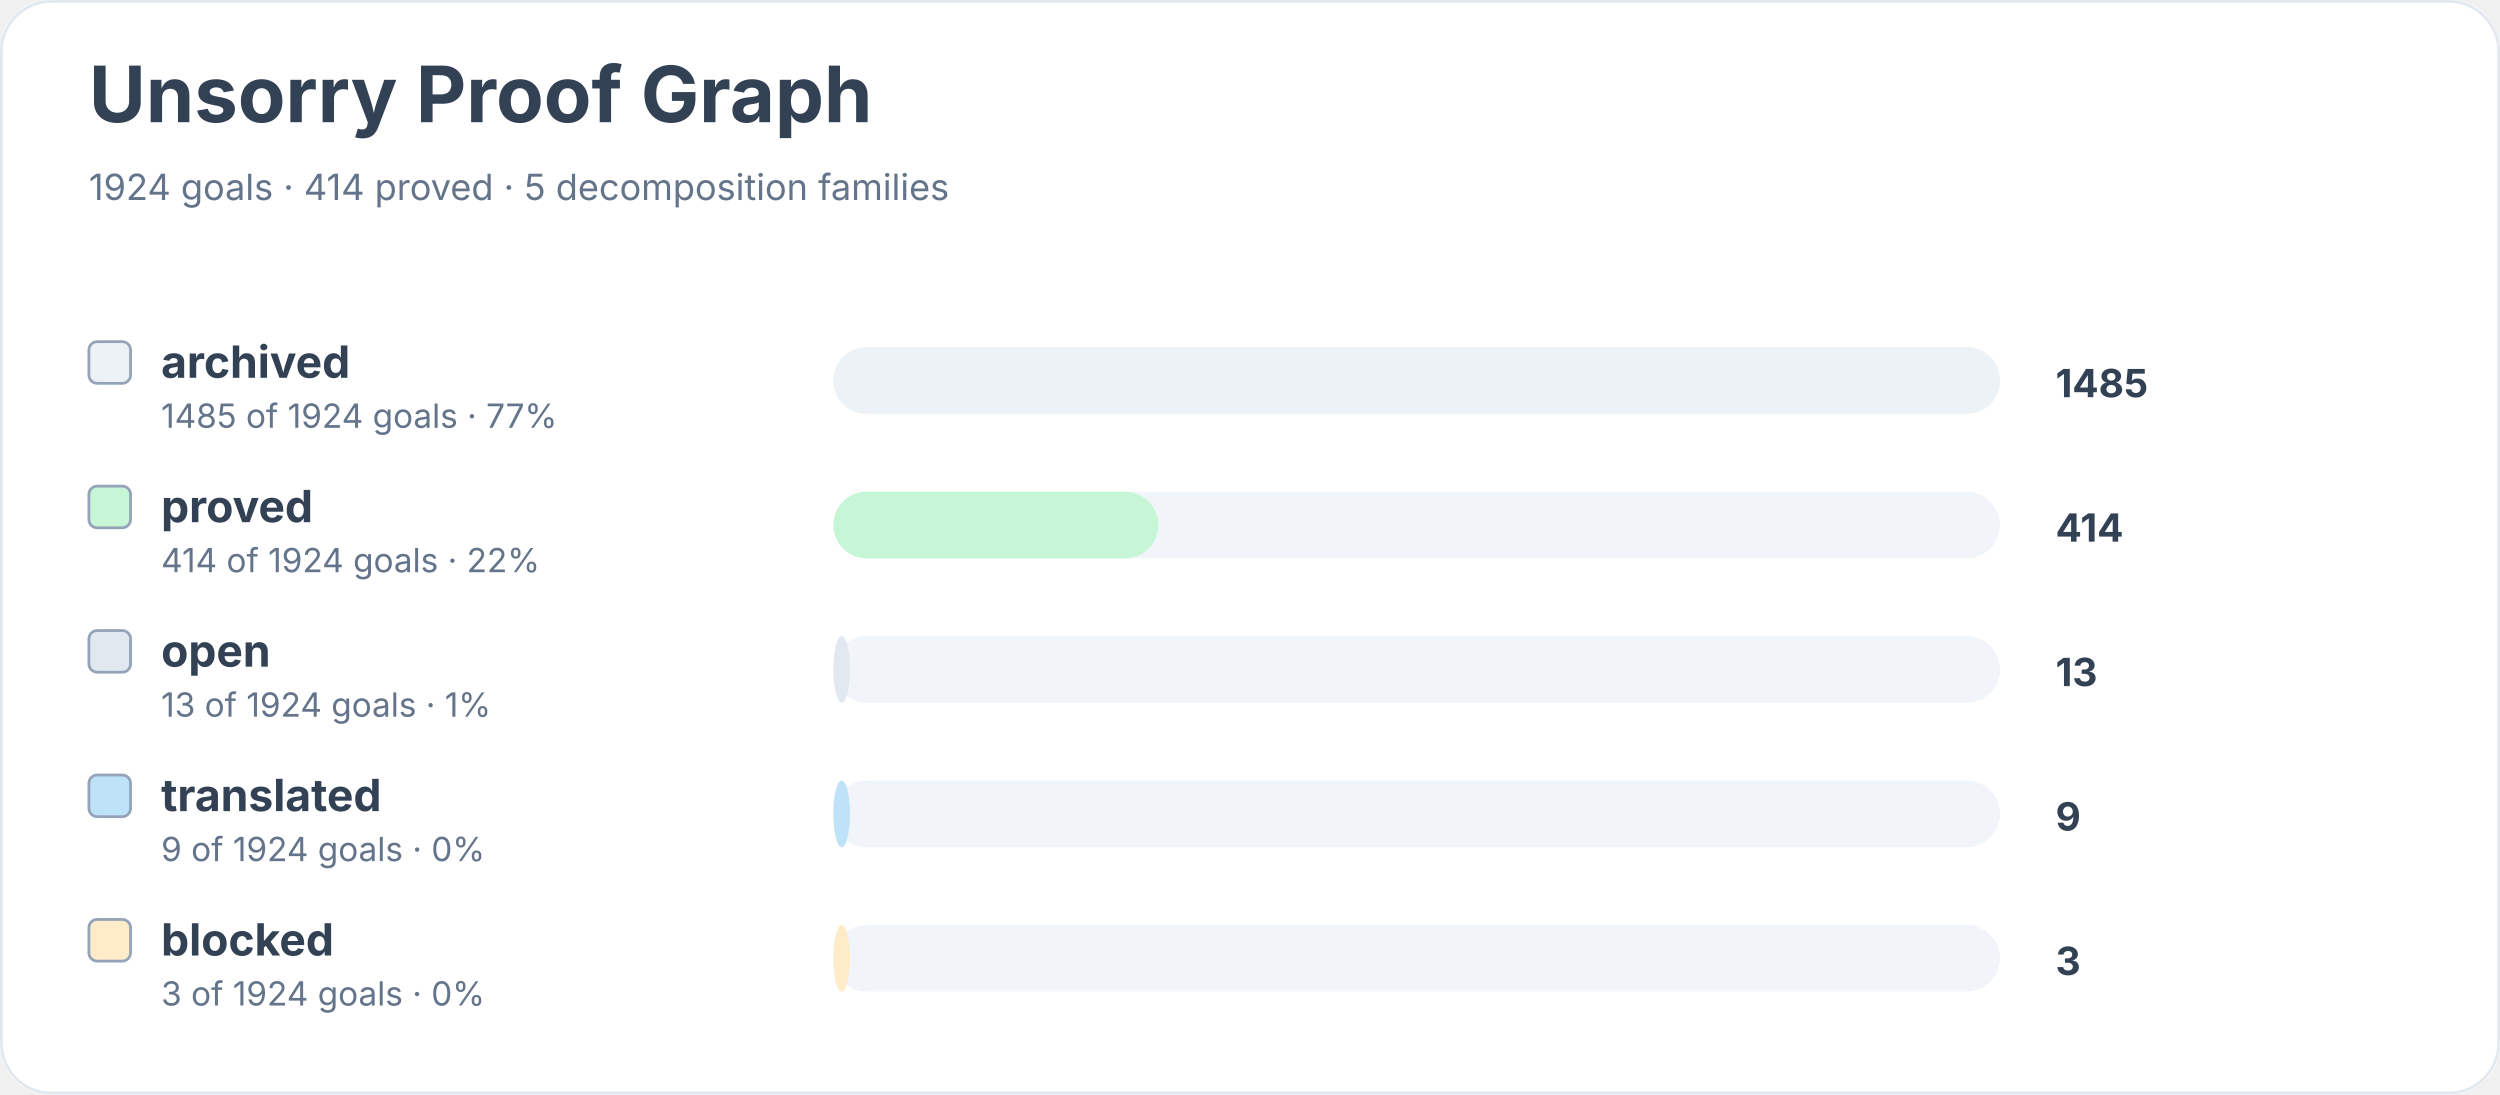
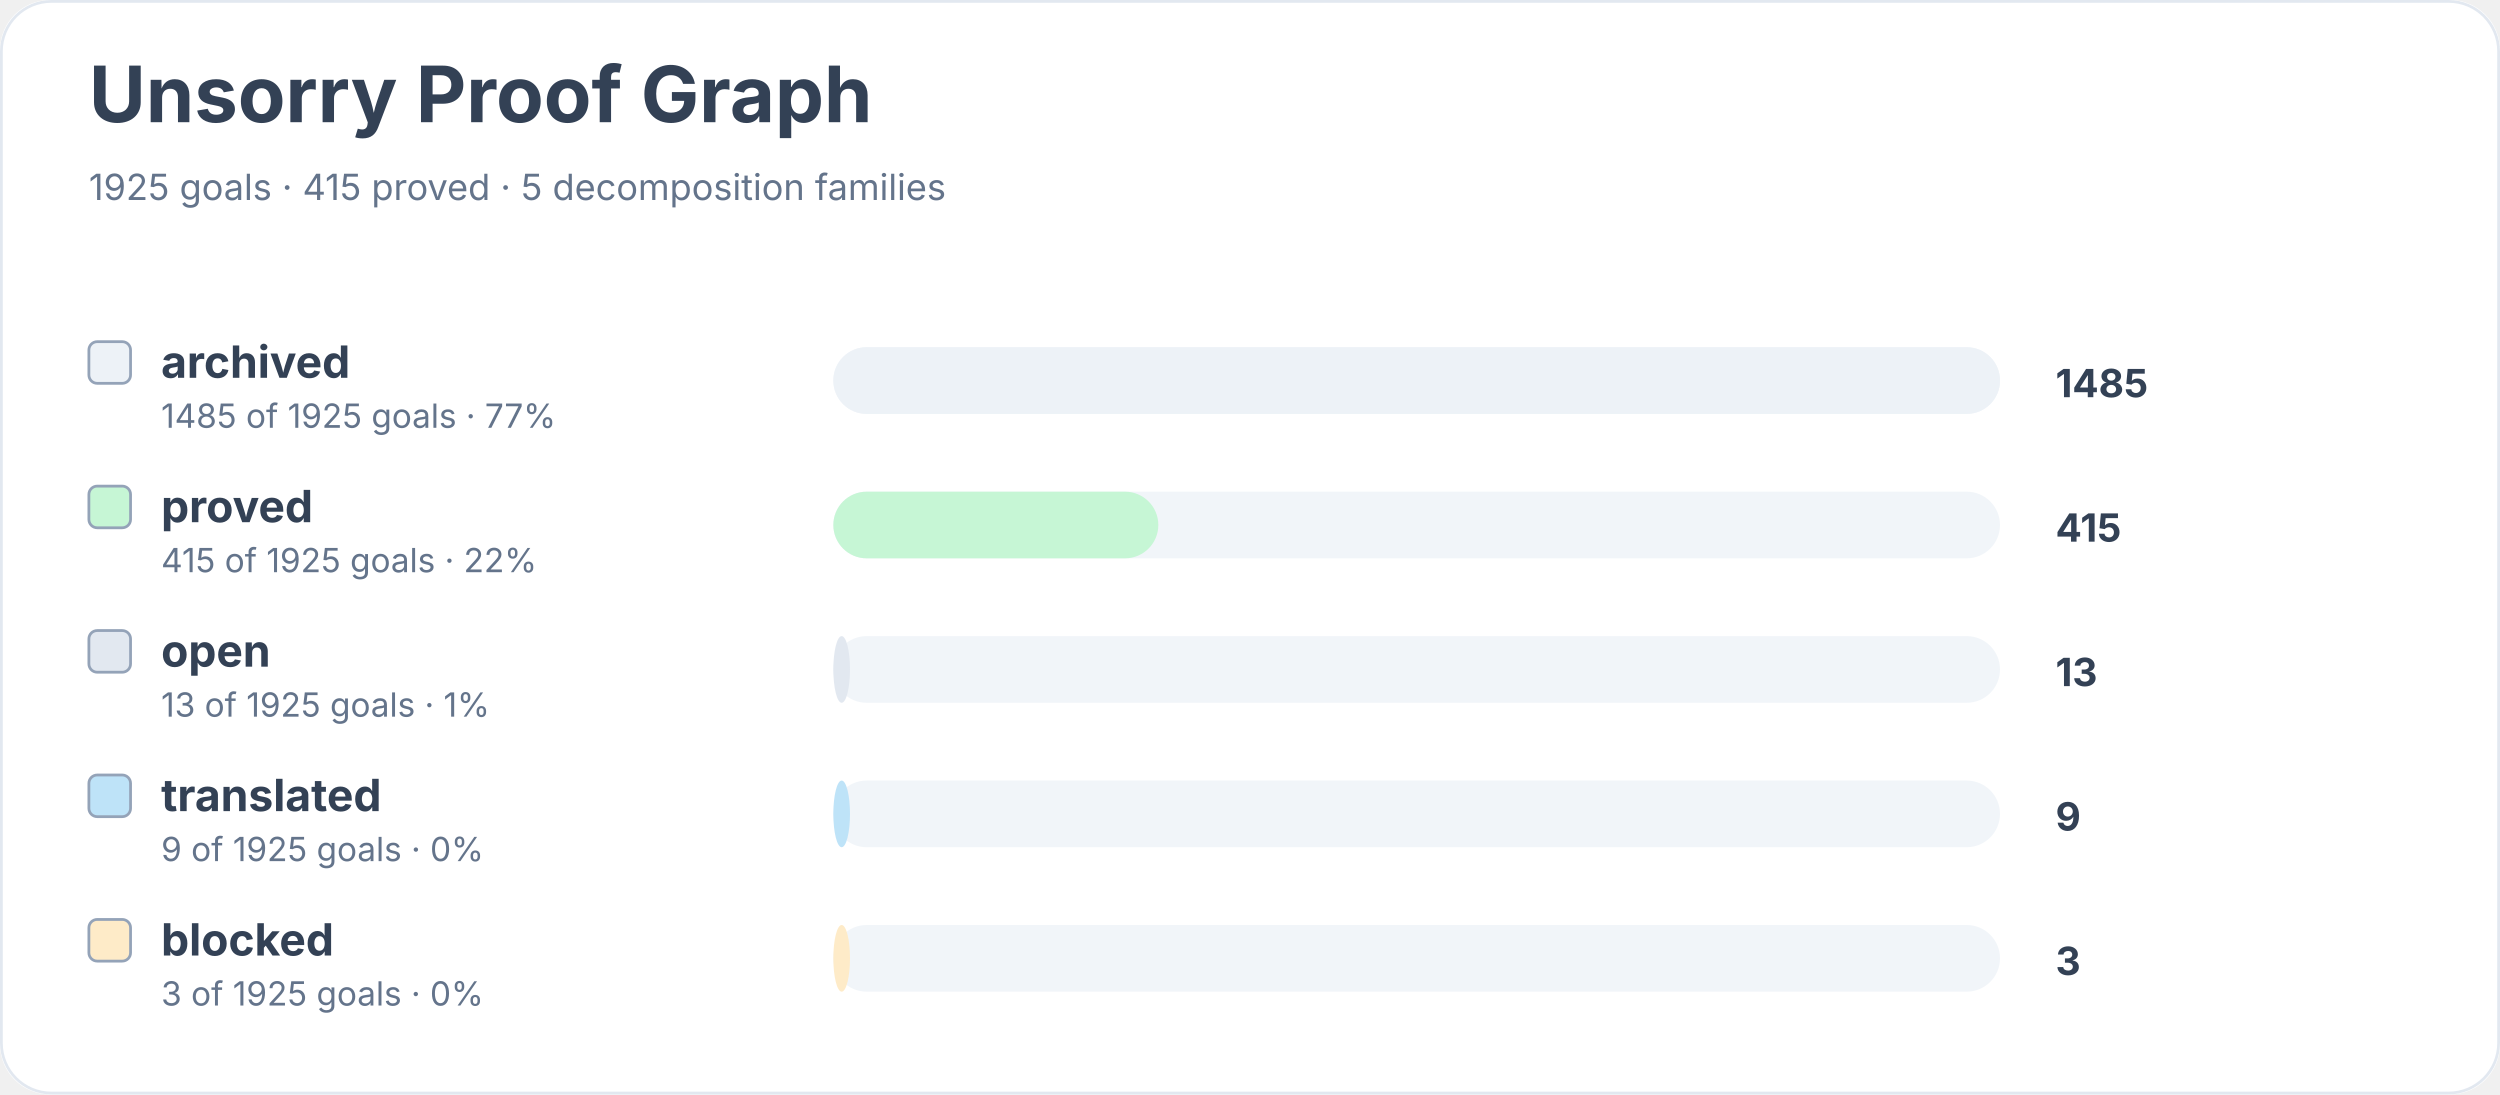
<svg xmlns="http://www.w3.org/2000/svg" width="900" height="394" viewBox="0 0 900 394" role="img" aria-labelledby="title desc">
  <rect width="900" height="100%" rx="18" fill="#ffffff" />
  <rect x="0.5" y="0.5" width="899" height="393" rx="18" fill="none" stroke="#e2e8f0" />
  <text x="32" y="44" font-family="Inter, system-ui, sans-serif" font-size="28" font-weight="700" fill="#334155">Unsorry Proof Graph</text>
-   <text x="32" y="72" font-family="Inter, system-ui, sans-serif" font-size="13" fill="#64748b">1924 goals · 414 proved · 5 decomposition families</text>
+   <text x="32" y="72" font-family="Inter, system-ui, sans-serif" font-size="13" fill="#64748b">1925 goals · 415 proved · 5 decomposition families</text>
  <rect x="32" y="123" width="15" height="15" rx="3" fill="#edf2f7" stroke="#94a3b8" />
  <text x="58" y="136" font-family="Inter, system-ui, sans-serif" font-size="16" font-weight="650" fill="#334155">archived</text>
-   <text x="58" y="154" font-family="Inter, system-ui, sans-serif" font-size="12" fill="#64748b">1485 of 1924 goals · 77%</text>
+   <text x="58" y="154" font-family="Inter, system-ui, sans-serif" font-size="12" fill="#64748b">1485 of 1925 goals · 77%</text>
  <rect x="300" y="125" width="420" height="24" rx="12" fill="#f1f5f9" />
  <rect x="300" y="125" width="420" height="24" rx="12" fill="#edf2f7" />
  <text x="740" y="143" font-family="Inter, system-ui, sans-serif" font-size="14" font-weight="700" fill="#334155">1485</text>
  <rect x="32" y="175" width="15" height="15" rx="3" fill="#c6f6d5" stroke="#94a3b8" />
  <text x="58" y="188" font-family="Inter, system-ui, sans-serif" font-size="16" font-weight="650" fill="#334155">proved</text>
-   <text x="58" y="206" font-family="Inter, system-ui, sans-serif" font-size="12" fill="#64748b">414 of 1924 goals · 22%</text>
+   <text x="58" y="206" font-family="Inter, system-ui, sans-serif" font-size="12" fill="#64748b">415 of 1925 goals · 22%</text>
  <rect x="300" y="177" width="420" height="24" rx="12" fill="#f1f5f9" />
  <rect x="300" y="177" width="117" height="24" rx="12" fill="#c6f6d5" />
-   <text x="740" y="195" font-family="Inter, system-ui, sans-serif" font-size="14" font-weight="700" fill="#334155">414</text>
+   <text x="740" y="195" font-family="Inter, system-ui, sans-serif" font-size="14" font-weight="700" fill="#334155">415</text>
  <rect x="32" y="227" width="15" height="15" rx="3" fill="#e2e8f0" stroke="#94a3b8" />
  <text x="58" y="240" font-family="Inter, system-ui, sans-serif" font-size="16" font-weight="650" fill="#334155">open</text>
-   <text x="58" y="258" font-family="Inter, system-ui, sans-serif" font-size="12" fill="#64748b">13 of 1924 goals · 1%</text>
+   <text x="58" y="258" font-family="Inter, system-ui, sans-serif" font-size="12" fill="#64748b">13 of 1925 goals · 1%</text>
  <rect x="300" y="229" width="420" height="24" rx="12" fill="#f1f5f9" />
  <rect x="300" y="229" width="6" height="24" rx="12" fill="#e2e8f0" />
  <text x="740" y="247" font-family="Inter, system-ui, sans-serif" font-size="14" font-weight="700" fill="#334155">13</text>
  <rect x="32" y="279" width="15" height="15" rx="3" fill="#bee3f8" stroke="#94a3b8" />
  <text x="58" y="292" font-family="Inter, system-ui, sans-serif" font-size="16" font-weight="650" fill="#334155">translated</text>
-   <text x="58" y="310" font-family="Inter, system-ui, sans-serif" font-size="12" fill="#64748b">9 of 1924 goals · 0%</text>
+   <text x="58" y="310" font-family="Inter, system-ui, sans-serif" font-size="12" fill="#64748b">9 of 1925 goals · 0%</text>
  <rect x="300" y="281" width="420" height="24" rx="12" fill="#f1f5f9" />
  <rect x="300" y="281" width="6" height="24" rx="12" fill="#bee3f8" />
  <text x="740" y="299" font-family="Inter, system-ui, sans-serif" font-size="14" font-weight="700" fill="#334155">9</text>
  <rect x="32" y="331" width="15" height="15" rx="3" fill="#feebc8" stroke="#94a3b8" />
  <text x="58" y="344" font-family="Inter, system-ui, sans-serif" font-size="16" font-weight="650" fill="#334155">blocked</text>
-   <text x="58" y="362" font-family="Inter, system-ui, sans-serif" font-size="12" fill="#64748b">3 of 1924 goals · 0%</text>
+   <text x="58" y="362" font-family="Inter, system-ui, sans-serif" font-size="12" fill="#64748b">3 of 1925 goals · 0%</text>
  <rect x="300" y="333" width="420" height="24" rx="12" fill="#f1f5f9" />
  <rect x="300" y="333" width="6" height="24" rx="12" fill="#feebc8" />
  <text x="740" y="351" font-family="Inter, system-ui, sans-serif" font-size="14" font-weight="700" fill="#334155">3</text>
</svg>
